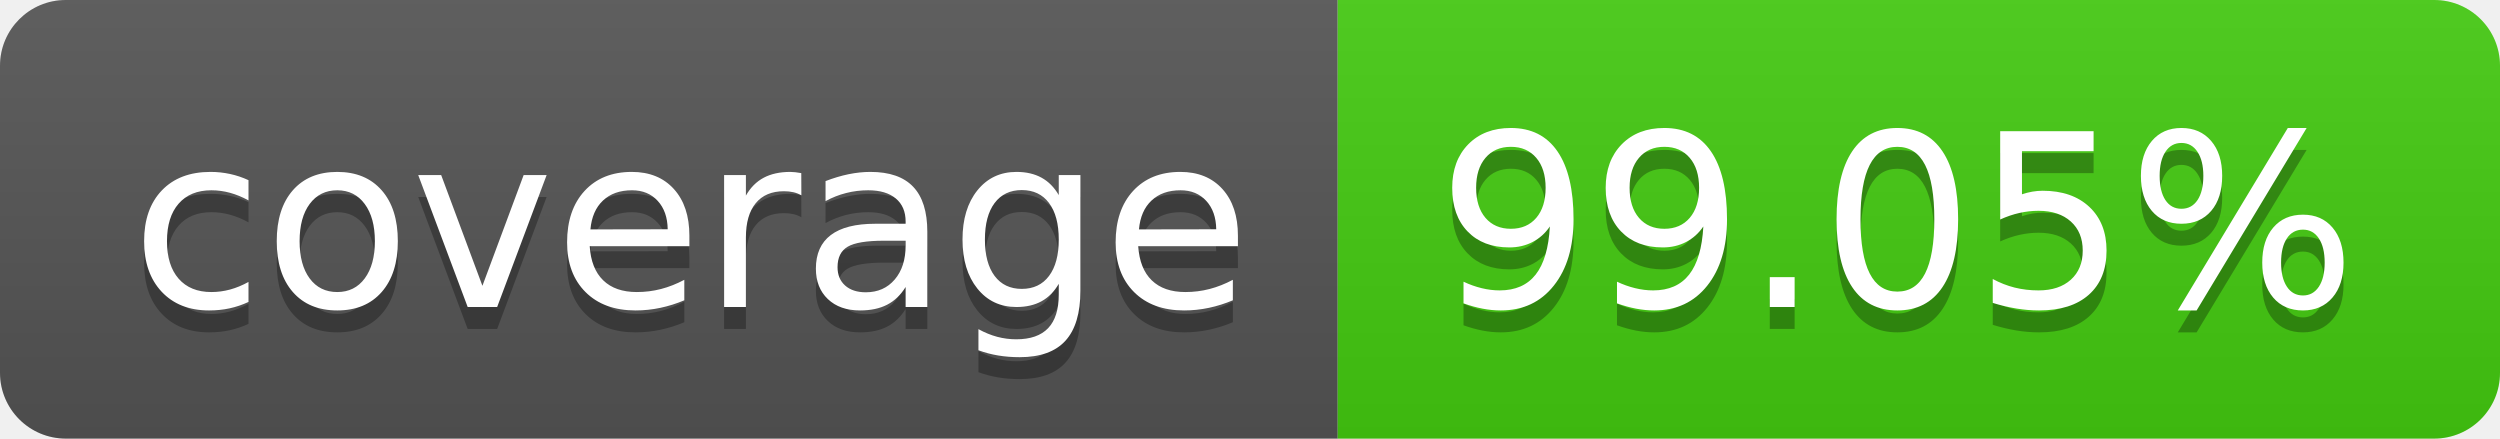
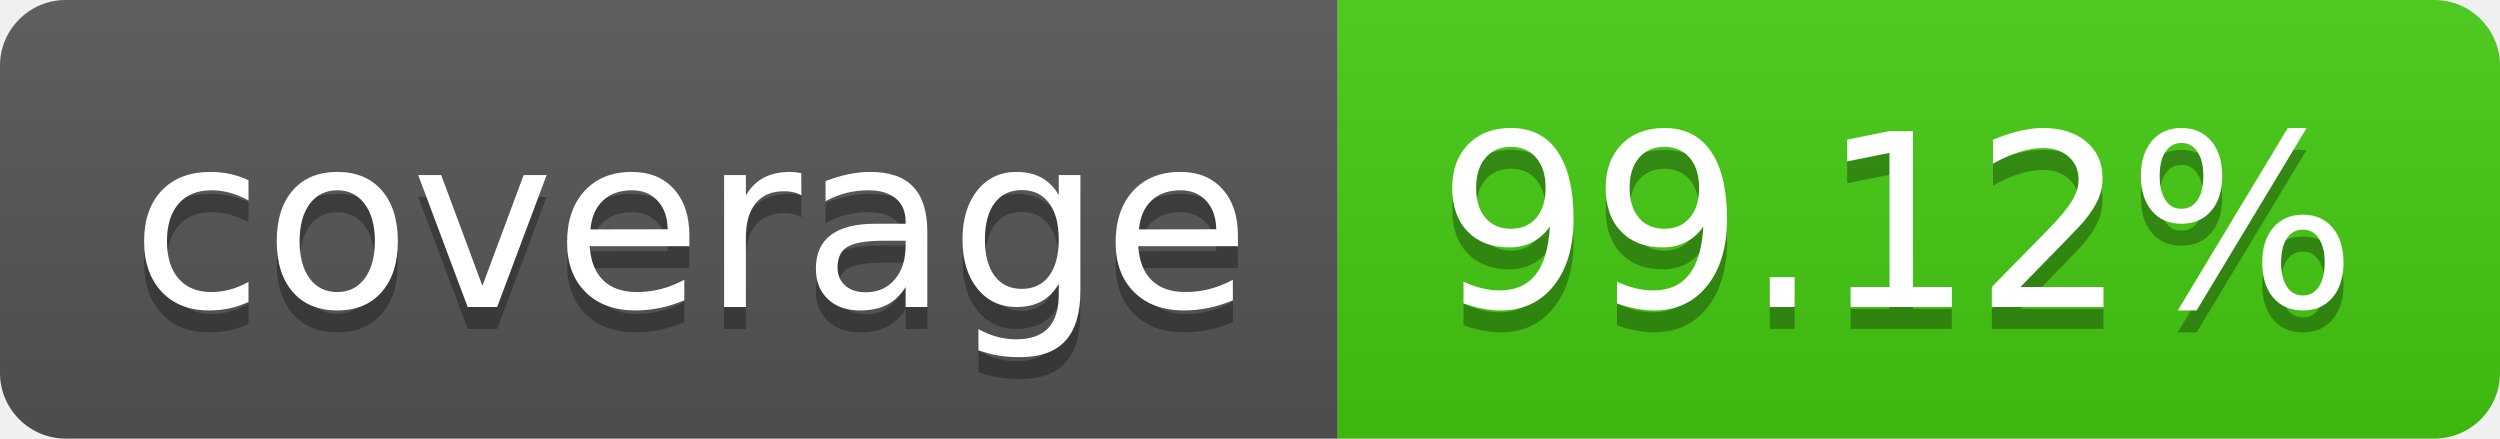
- <svg xmlns="http://www.w3.org/2000/svg" width="114" height="20" role="img" aria-label="coverage: 99.05%">
+ <svg xmlns="http://www.w3.org/2000/svg" width="114" height="20" role="img" aria-label="coverage: 99.12%">
  <linearGradient id="s" x2="0" y2="100%">
    <stop offset="0" stop-color="#bbb" stop-opacity=".1" />
    <stop offset="1" stop-opacity=".1" />
  </linearGradient>
  <clipPath id="r">
    <rect width="114" height="20" rx="3" fill="#fff" />
  </clipPath>
  <g clip-path="url(#r)">
    <rect width="61" height="20" fill="#555" />
    <rect x="61" width="53" height="20" fill="#4c1" />
    <rect width="114" height="20" fill="url(#s)" />
  </g>
  <g fill="#fff" text-anchor="middle" font-family="Verdana,Geneva,DejaVu Sans,sans-serif" text-rendering="geometricPrecision" font-size="110">
    <text aria-hidden="true" x="315" y="150" fill="#010101" fill-opacity=".3" transform="scale(.1)" textLength="510">coverage</text>
    <text x="315" y="140" transform="scale(.1)" fill="#fff" textLength="510">coverage</text>
-     <text aria-hidden="true" x="865" y="150" fill="#010101" fill-opacity=".3" transform="scale(.1)" textLength="430">99.05%</text>
-     <text x="865" y="140" transform="scale(.1)" fill="#fff" textLength="430">99.05%</text>
+     <text aria-hidden="true" x="865" y="150" fill="#010101" fill-opacity=".3" transform="scale(.1)" textLength="430">99.12%</text>
+     <text x="865" y="140" transform="scale(.1)" fill="#fff" textLength="430">99.12%</text>
  </g>
</svg>
